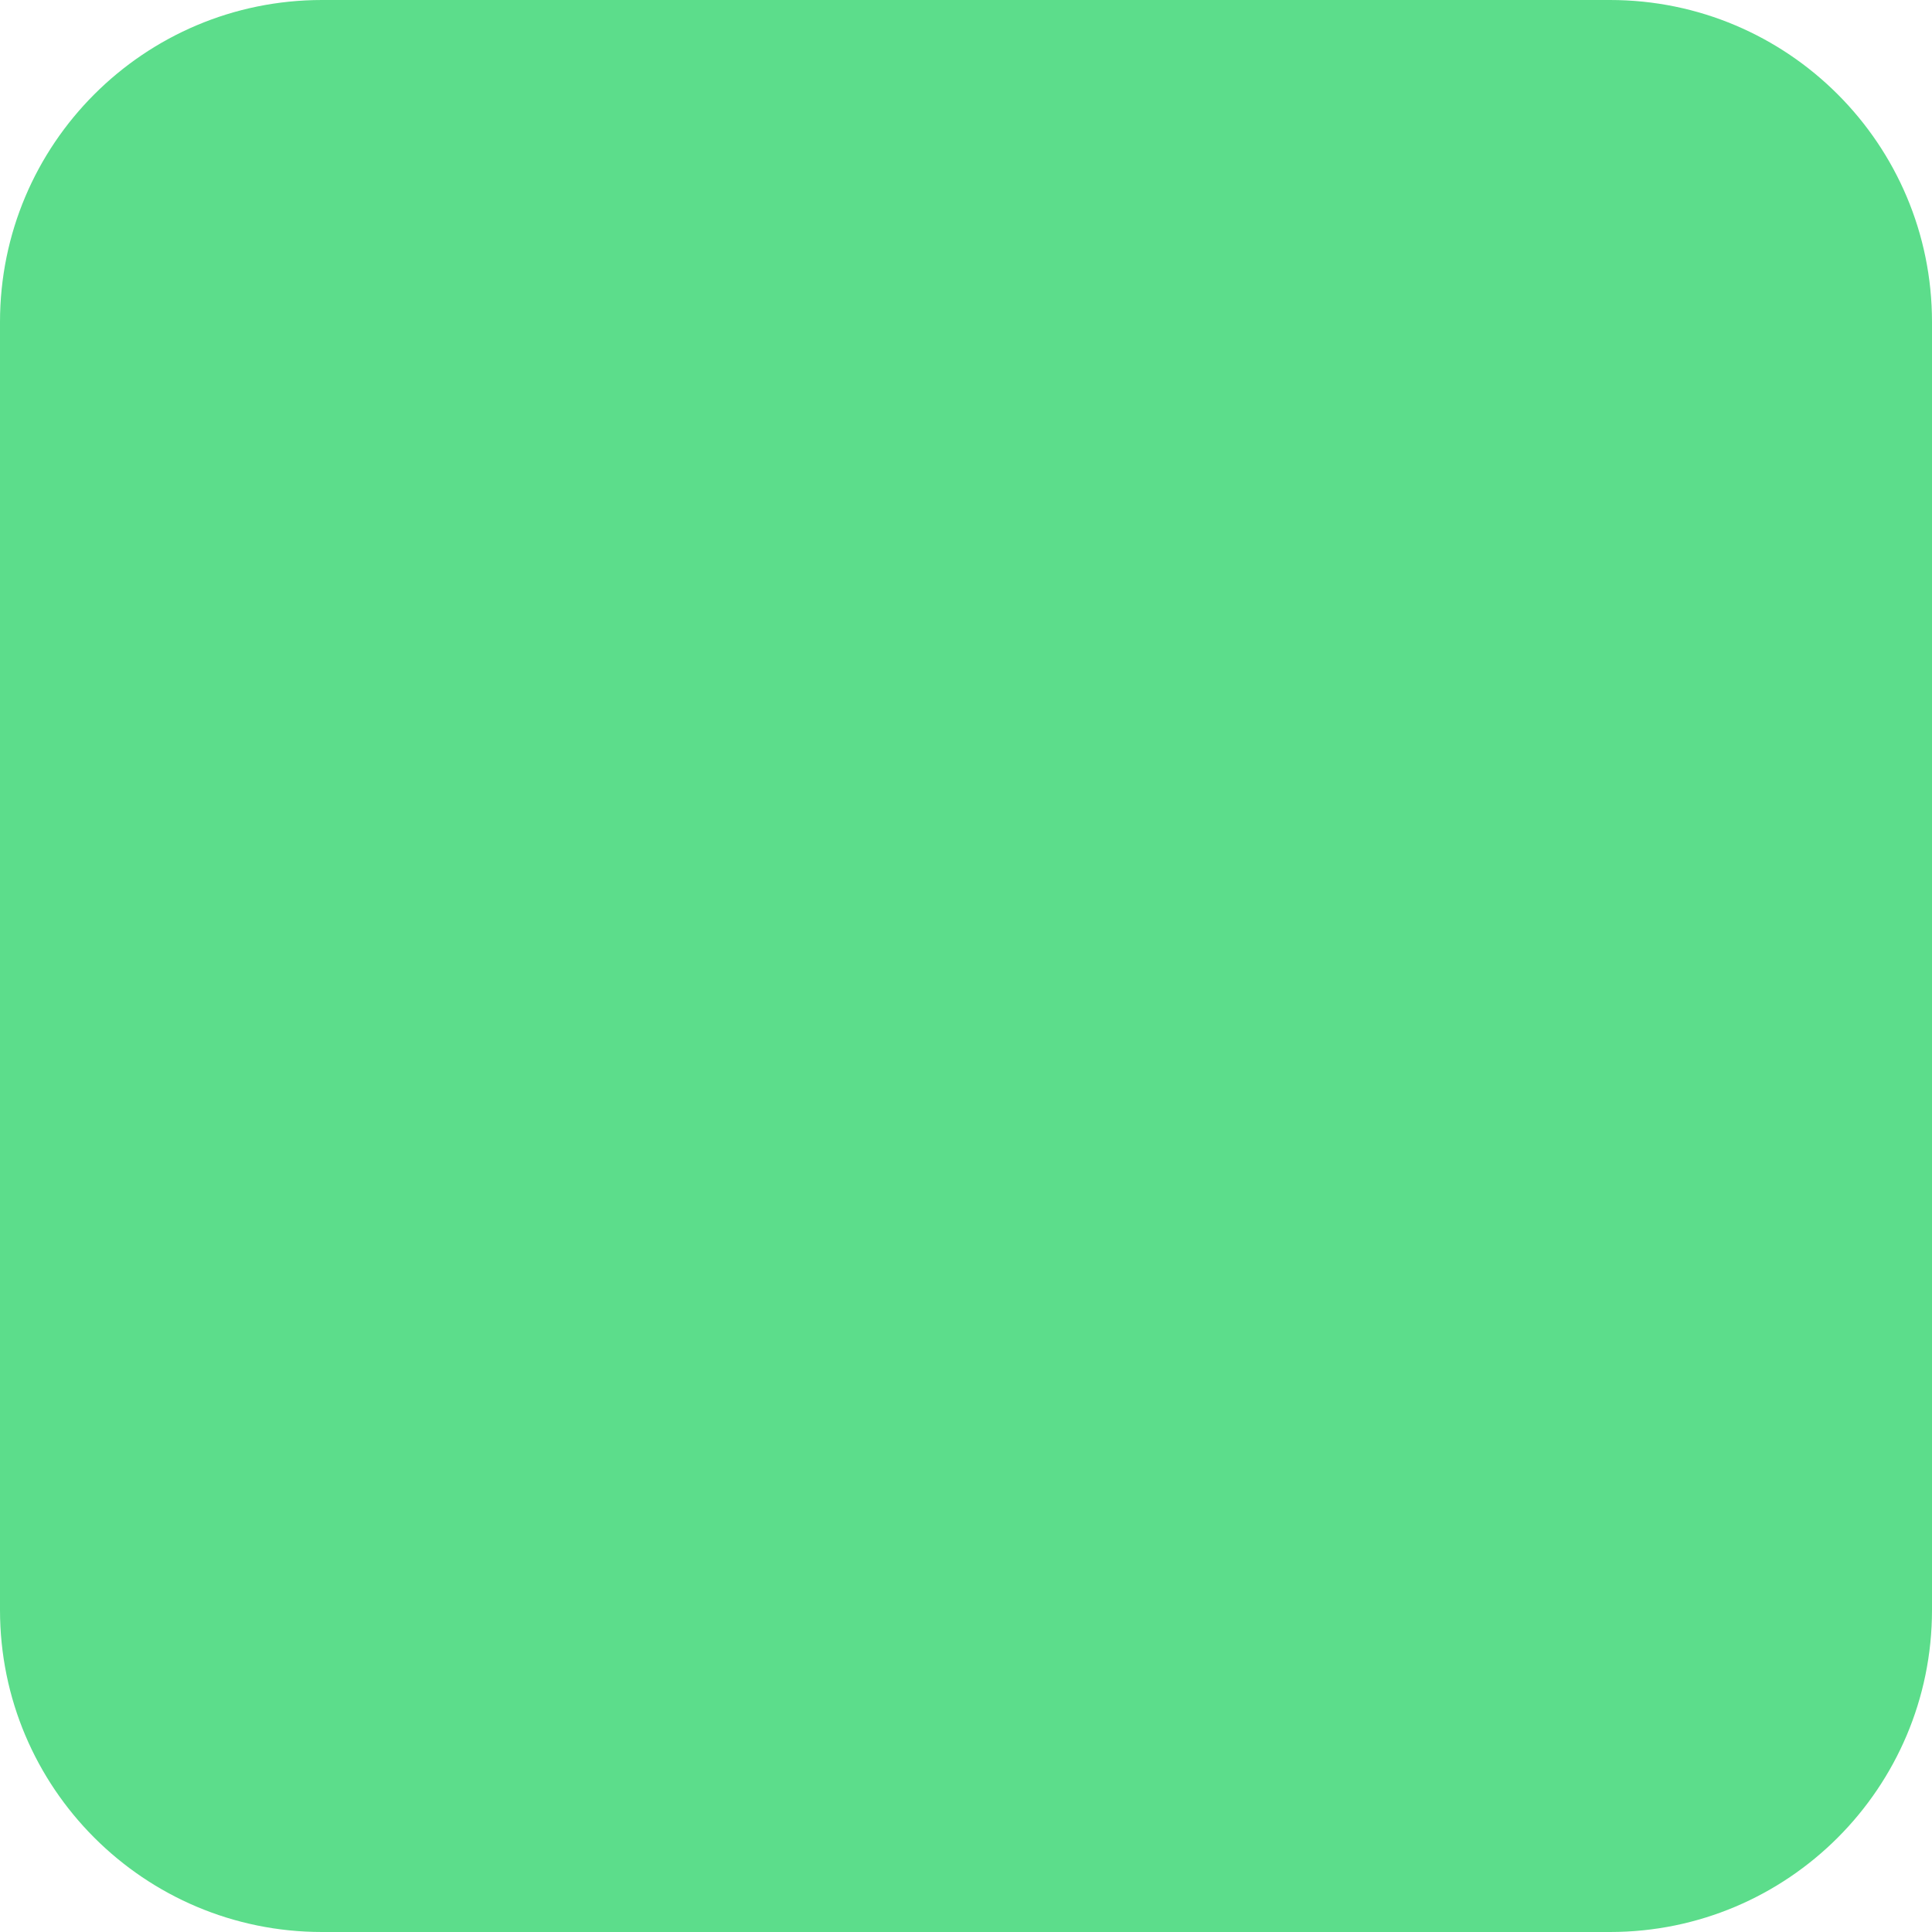
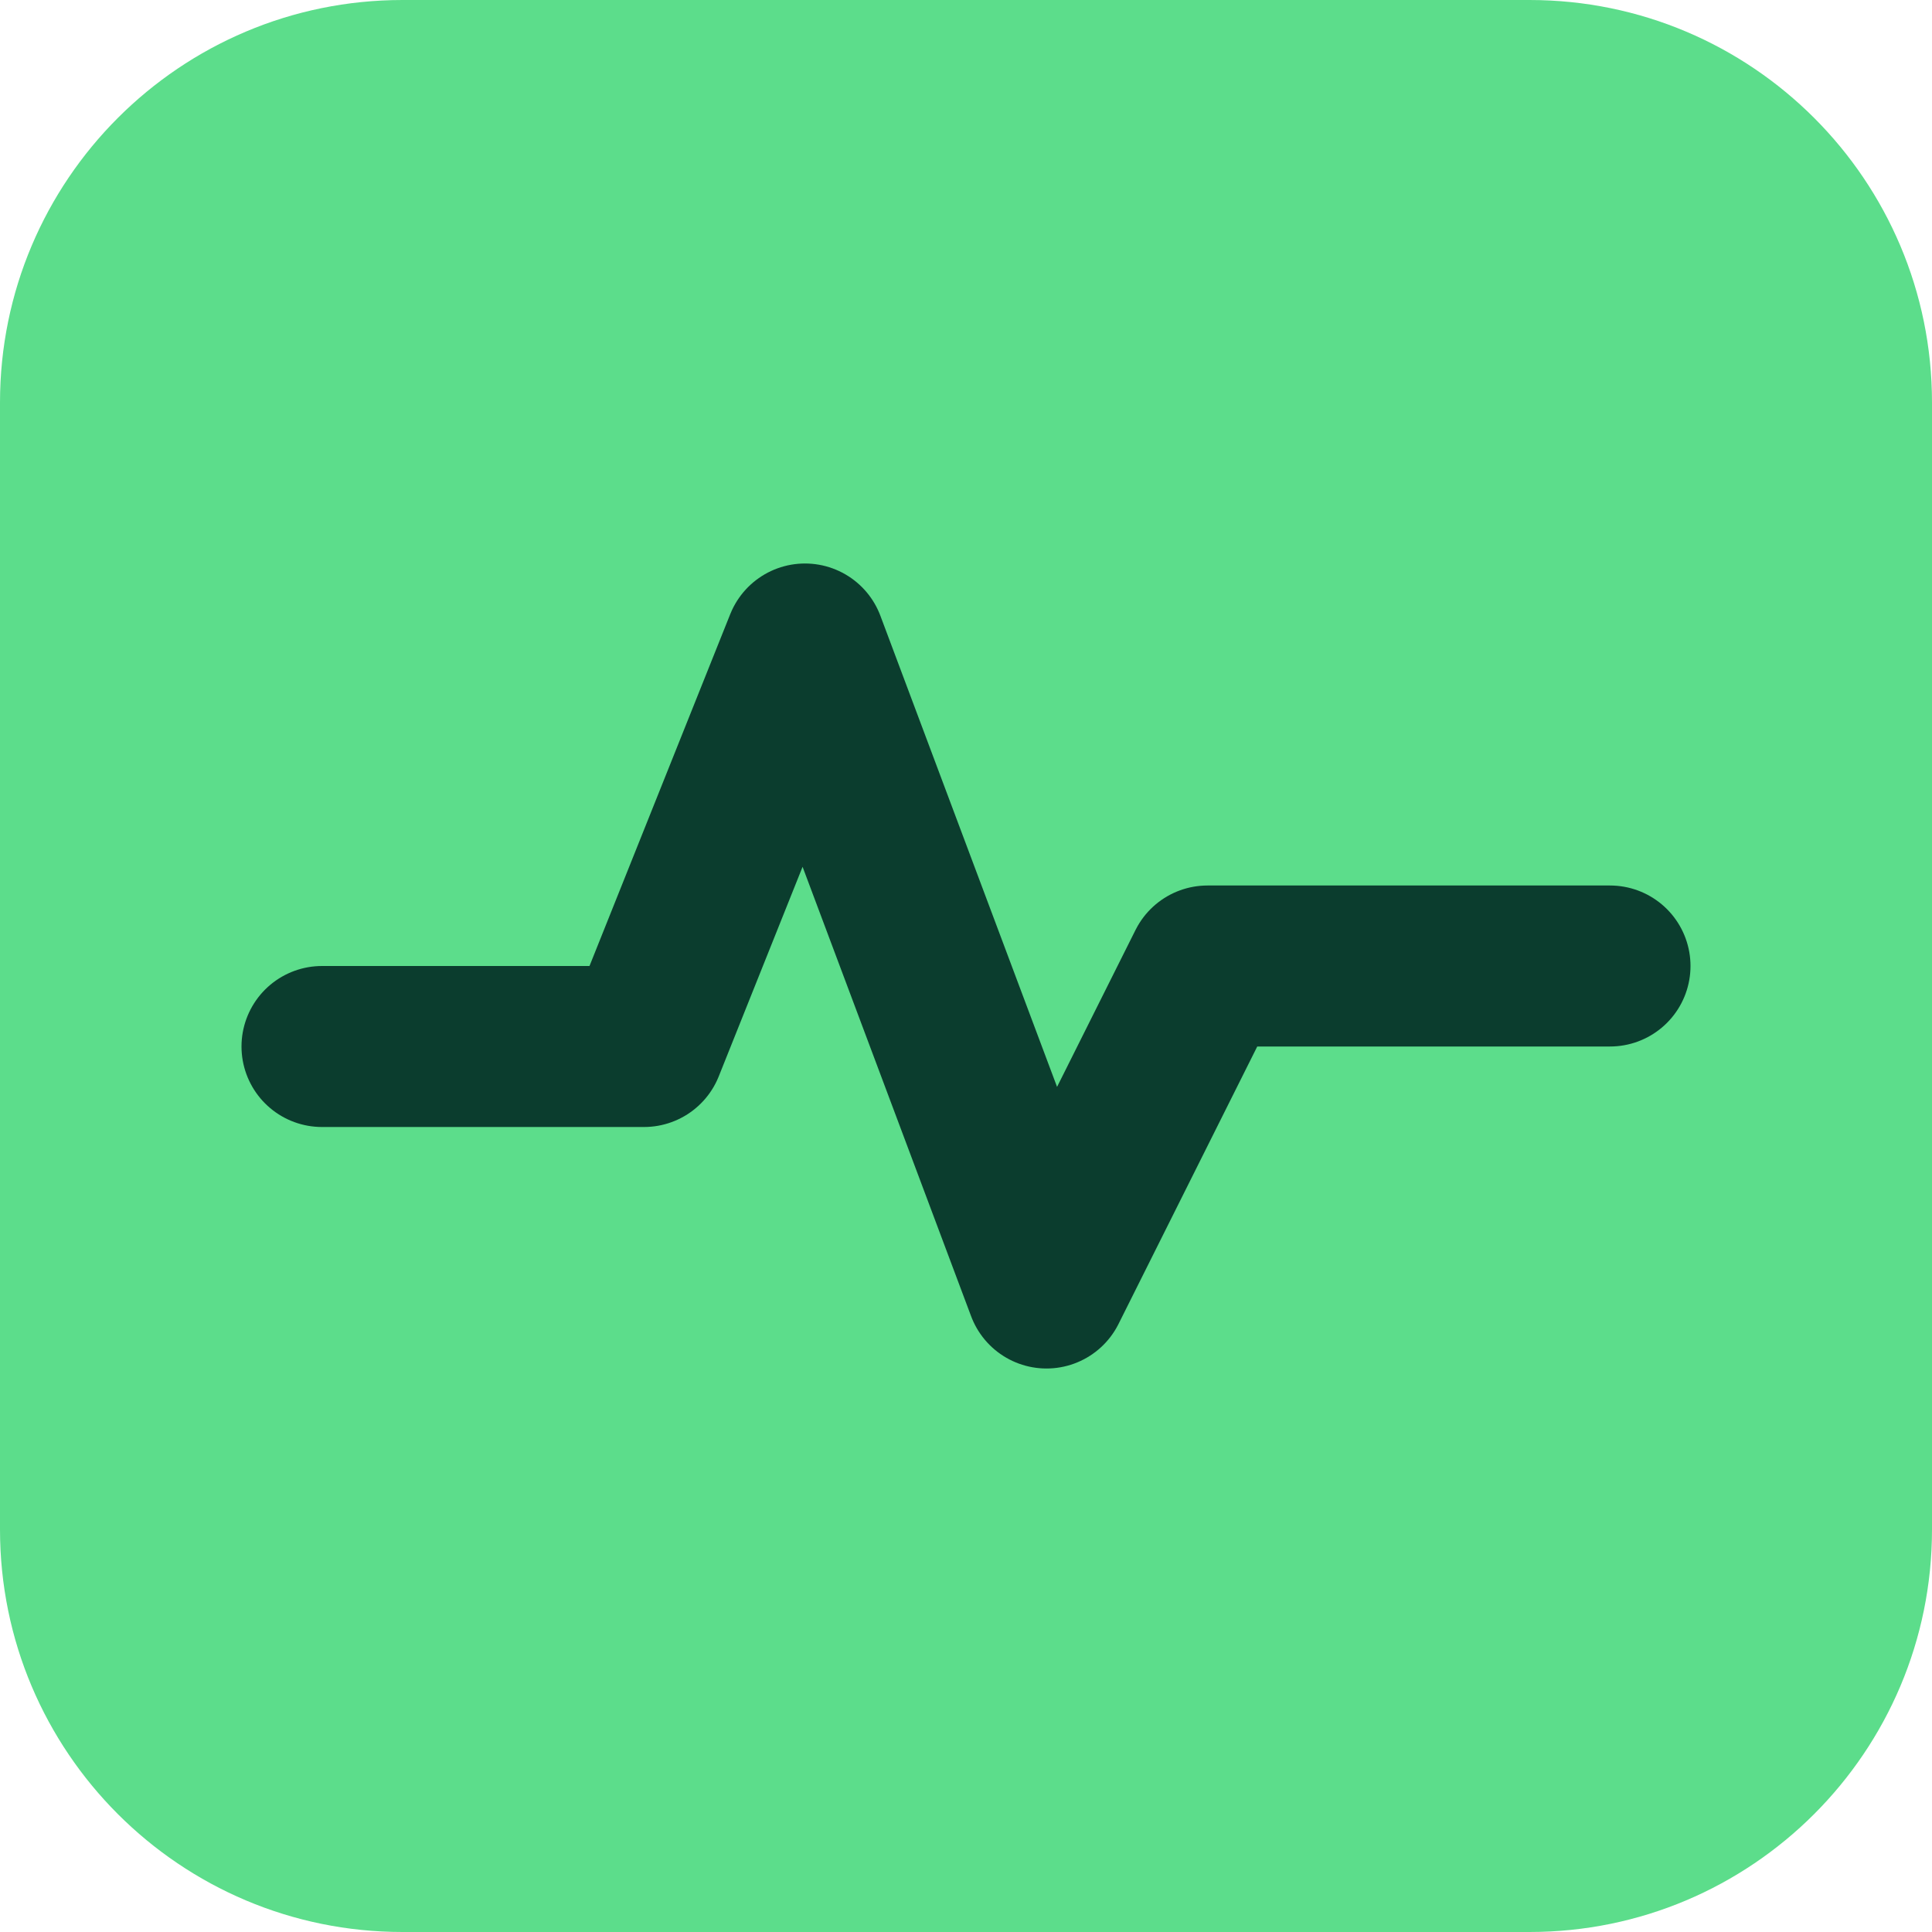
- <svg xmlns="http://www.w3.org/2000/svg" viewBox="0 0 24 24" width="24" height="24">
-   <rect width="24" height="24" rx="4" fill="#5CDD8B" />
+ <svg xmlns="http://www.w3.org/2000/svg" viewBox="0 0 24 24" width="24" height="24" fill="none">
+   <rect width="24" height="24" rx="5" fill="#5CDD8B" />
+   <path d="M4 13h4l2-5 3 8 2-4h5" stroke="#0B3D2E" stroke-width="2" stroke-linecap="round" stroke-linejoin="round" />
</svg>
